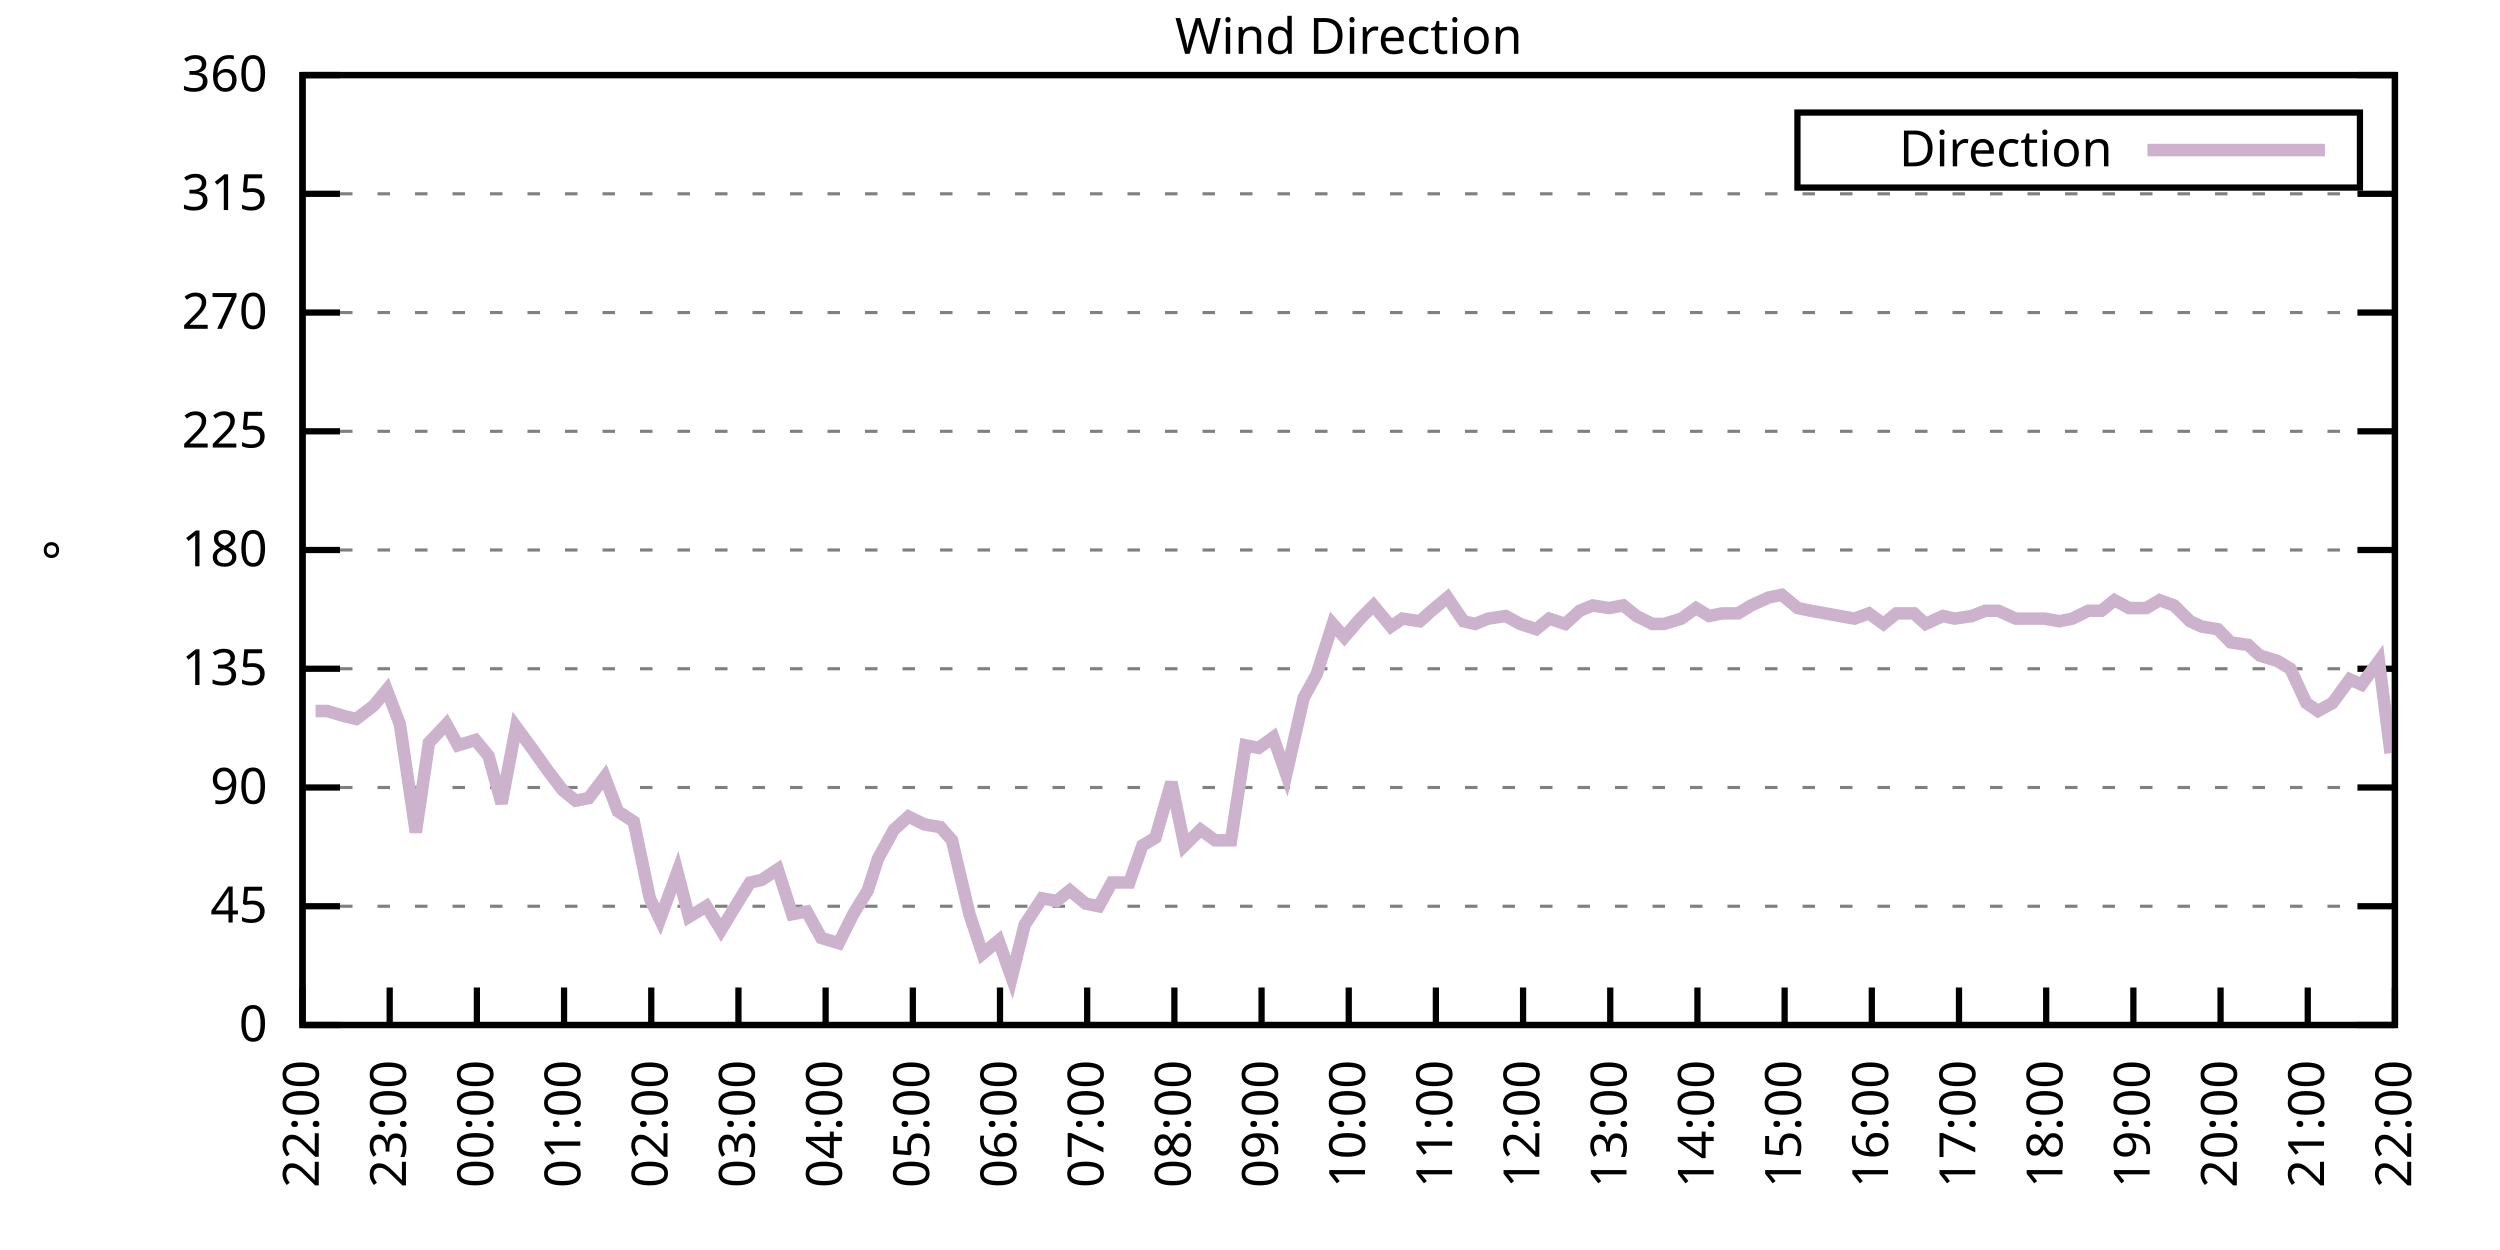
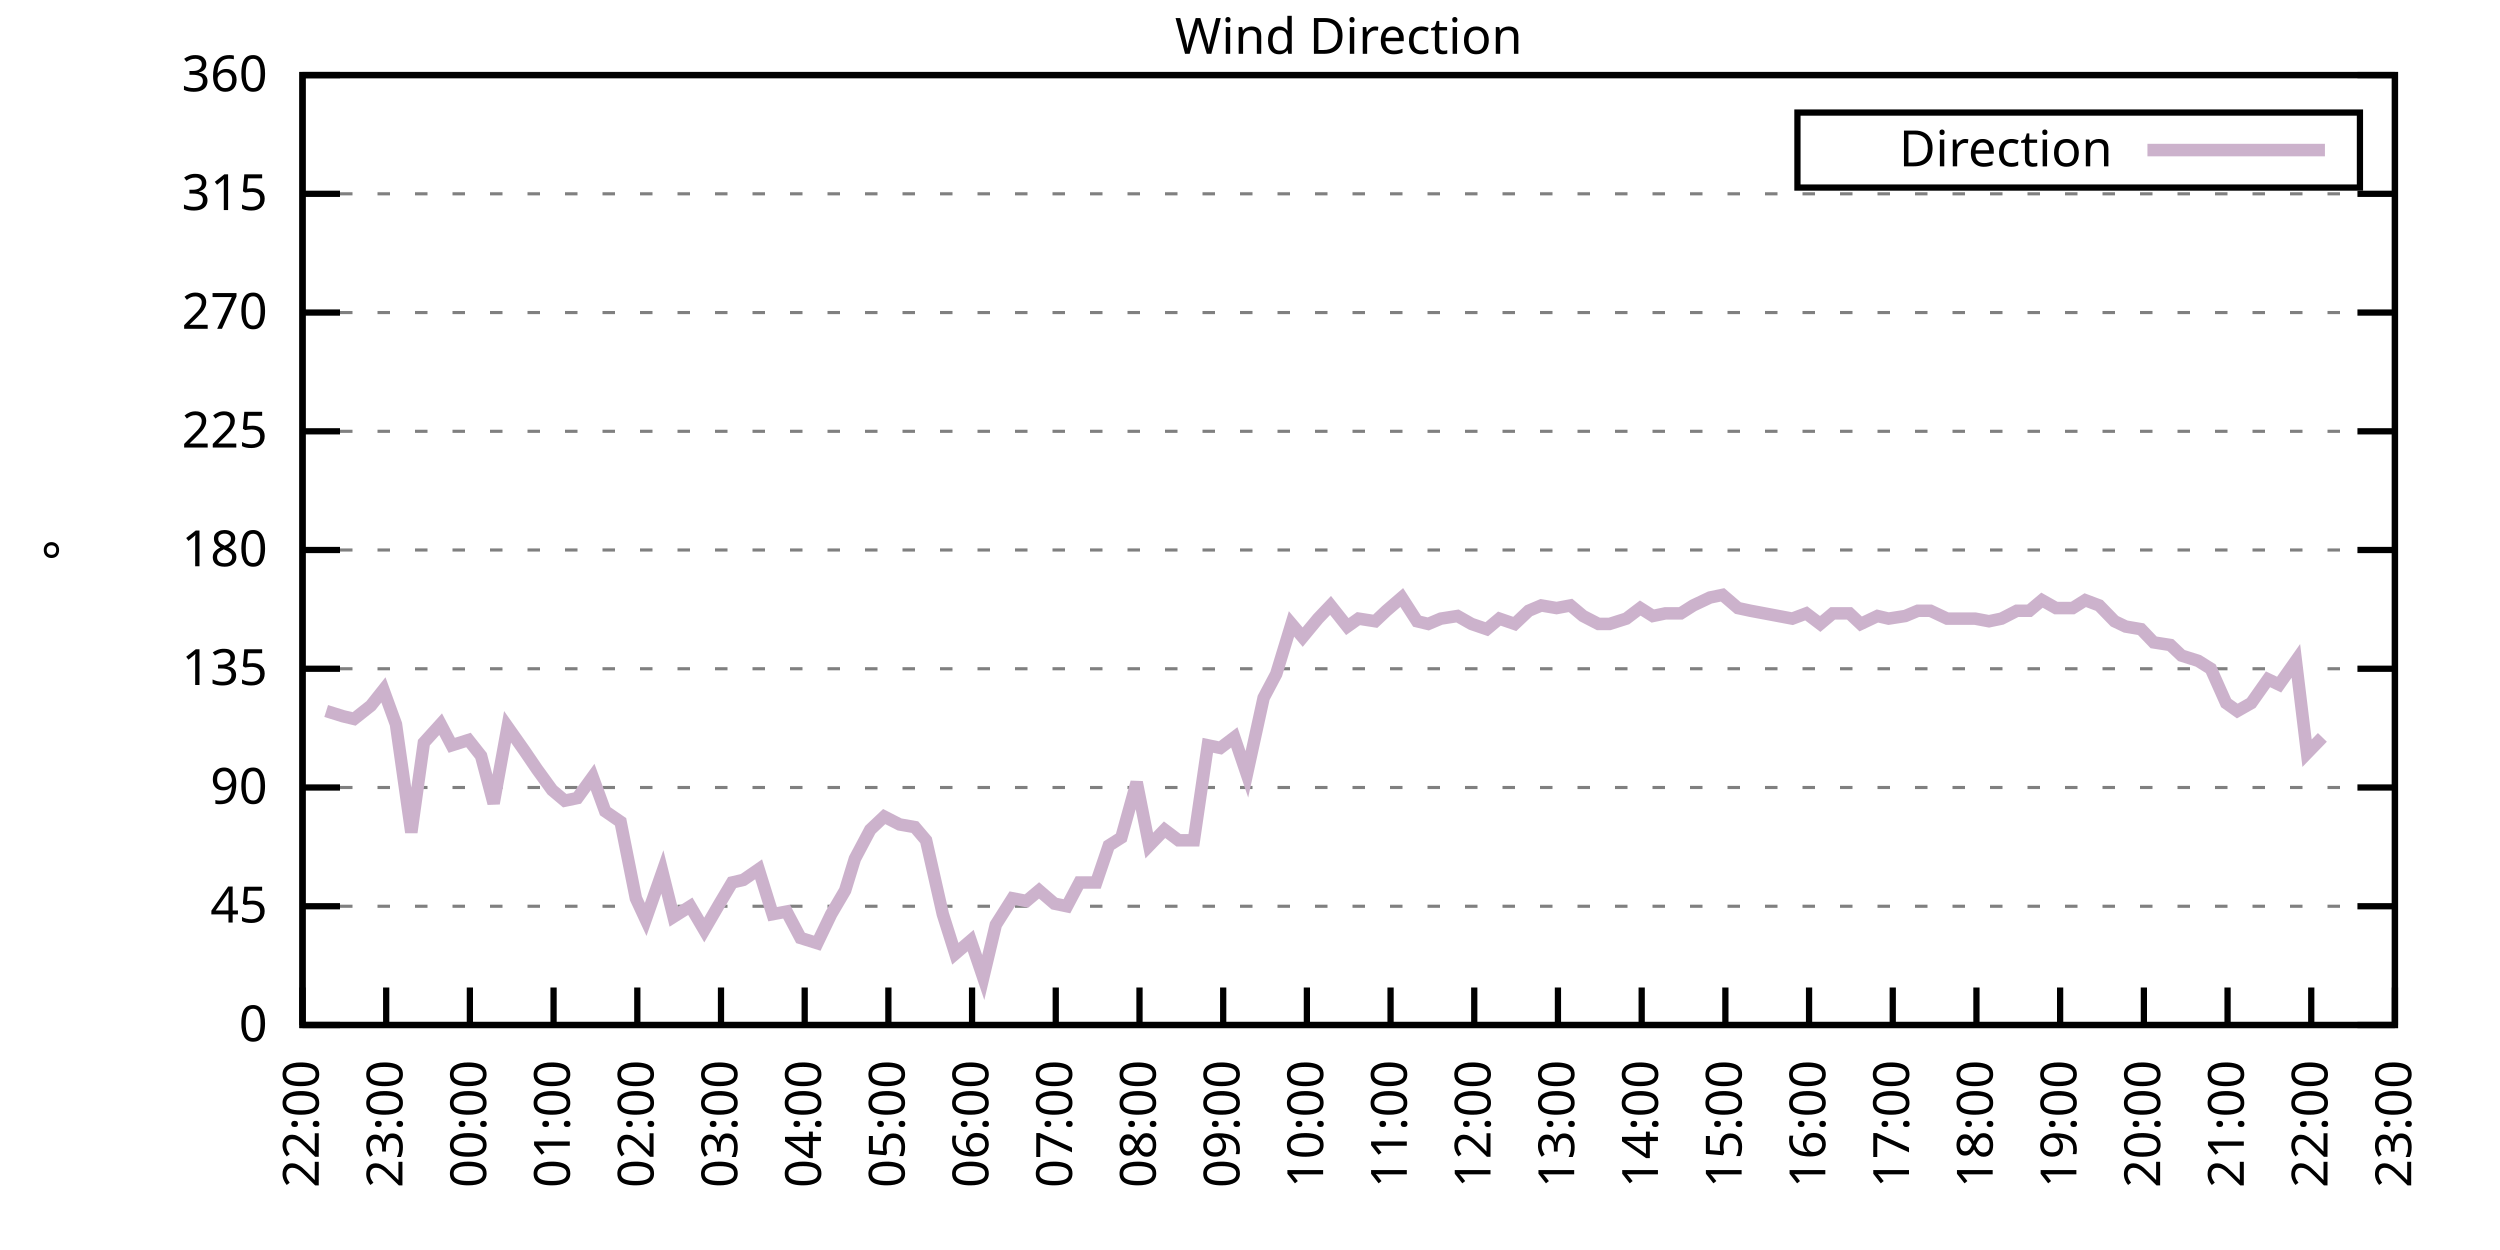
<svg xmlns="http://www.w3.org/2000/svg" xmlns:xlink="http://www.w3.org/1999/xlink" width="400" height="200" viewBox="0 0 400 200">
  <g id="gnuplot_canvas">
    <rect x="0" y="0" width="400" height="200" fill="none" />
    <defs>
      <circle id="gpDot" r="0.5" stroke-width="0.5" stroke="currentColor" />
      <path id="gpPt0" stroke-width="0.333" stroke="currentColor" d="M-1,0 h2 M0,-1 v2" />
      <path id="gpPt1" stroke-width="0.333" stroke="currentColor" d="M-1,-1 L1,1 M1,-1 L-1,1" />
      <path id="gpPt2" stroke-width="0.333" stroke="currentColor" d="M-1,0 L1,0 M0,-1 L0,1 M-1,-1 L1,1 M-1,1 L1,-1" />
      <rect id="gpPt3" stroke-width="0.333" stroke="currentColor" x="-1" y="-1" width="2" height="2" />
      <rect id="gpPt4" stroke-width="0.333" stroke="currentColor" fill="currentColor" x="-1" y="-1" width="2" height="2" />
      <circle id="gpPt5" stroke-width="0.333" stroke="currentColor" cx="0" cy="0" r="1" />
      <use xlink:href="#gpPt5" id="gpPt6" fill="currentColor" stroke="none" />
      <path id="gpPt7" stroke-width="0.333" stroke="currentColor" d="M0,-1.33 L-1.33,0.67 L1.33,0.67 z" />
      <use xlink:href="#gpPt7" id="gpPt8" fill="currentColor" stroke="none" />
      <use xlink:href="#gpPt7" id="gpPt9" stroke="currentColor" transform="rotate(180)" />
      <use xlink:href="#gpPt9" id="gpPt10" fill="currentColor" stroke="none" />
      <use xlink:href="#gpPt3" id="gpPt11" stroke="currentColor" transform="rotate(45)" />
      <use xlink:href="#gpPt11" id="gpPt12" fill="currentColor" stroke="none" />
      <path id="gpPt13" stroke-width="0.333" stroke="currentColor" d="M0,1.330 L1.265,0.411 L0.782,-1.067 L-0.782,-1.076 L-1.265,0.411 z" />
      <use xlink:href="#gpPt13" id="gpPt14" fill="currentColor" stroke="none" />
      <filter id="textbox" filterUnits="objectBoundingBox" x="0" y="0" height="1" width="1">
        <feFlood flood-color="white" flood-opacity="1" result="bgnd" />
        <feComposite in="SourceGraphic" in2="bgnd" operator="atop" />
      </filter>
      <filter id="greybox" filterUnits="objectBoundingBox" x="0" y="0" height="1" width="1">
        <feFlood flood-color="lightgrey" flood-opacity="1" result="grey" />
        <feComposite in="SourceGraphic" in2="grey" operator="atop" />
      </filter>
    </defs>
    <g fill="none" color="white" stroke="currentColor" stroke-width="1.00" stroke-linecap="butt" stroke-linejoin="miter">
</g>
    <g fill="none" color="black" stroke="currentColor" stroke-width="1.00" stroke-linecap="butt" stroke-linejoin="miter">
      <g stroke="none" shape-rendering="crispEdges">
        <polygon fill="rgb(255, 255, 255)" points="48.40,164.00 383.18,164.00 383.18,12.02 48.40,12.02 " />
      </g>
    </g>
    <g fill="none" color="black" stroke="currentColor" stroke-width="1.00" stroke-linecap="butt" stroke-linejoin="miter">
</g>
    <g fill="none" color="black" stroke="black" stroke-width="0.50" stroke-linecap="butt" stroke-linejoin="miter">
</g>
    <g fill="none" color="gray" stroke="currentColor" stroke-width="0.50" stroke-linecap="butt" stroke-linejoin="miter">
      <path stroke="gray" stroke-dasharray="2,4" class="gridline" d="M48.40,164.00 L383.19,164.00  " />
    </g>
    <g fill="none" color="gray" stroke="gray" stroke-width="1.00" stroke-linecap="butt" stroke-linejoin="miter">
</g>
    <g fill="none" color="black" stroke="currentColor" stroke-width="1.00" stroke-linecap="butt" stroke-linejoin="miter">
      <path stroke="black" d="M48.40,164.00 L54.40,164.00 M383.19,164.00 L377.19,164.00  " />
      <g transform="translate(42.80,166.60)" stroke="none" fill="black" font-family="Sans" font-size="8.00" text-anchor="end">
        <text>
          <tspan font-family="Sans"> 0</tspan>
        </text>
      </g>
    </g>
    <g fill="none" color="black" stroke="currentColor" stroke-width="1.00" stroke-linecap="butt" stroke-linejoin="miter">
</g>
    <g fill="none" color="black" stroke="black" stroke-width="0.50" stroke-linecap="butt" stroke-linejoin="miter">
</g>
    <g fill="none" color="gray" stroke="currentColor" stroke-width="0.50" stroke-linecap="butt" stroke-linejoin="miter">
      <path stroke="gray" stroke-dasharray="2,4" class="gridline" d="M48.40,145.00 L383.19,145.00  " />
    </g>
    <g fill="none" color="gray" stroke="gray" stroke-width="1.00" stroke-linecap="butt" stroke-linejoin="miter">
</g>
    <g fill="none" color="black" stroke="currentColor" stroke-width="1.00" stroke-linecap="butt" stroke-linejoin="miter">
      <path stroke="black" d="M48.40,145.00 L54.40,145.00 M383.19,145.00 L377.19,145.00  " />
      <g transform="translate(42.80,147.60)" stroke="none" fill="black" font-family="Sans" font-size="8.00" text-anchor="end">
        <text>
          <tspan font-family="Sans"> 45</tspan>
        </text>
      </g>
    </g>
    <g fill="none" color="black" stroke="currentColor" stroke-width="1.00" stroke-linecap="butt" stroke-linejoin="miter">
</g>
    <g fill="none" color="black" stroke="black" stroke-width="0.50" stroke-linecap="butt" stroke-linejoin="miter">
</g>
    <g fill="none" color="gray" stroke="currentColor" stroke-width="0.50" stroke-linecap="butt" stroke-linejoin="miter">
      <path stroke="gray" stroke-dasharray="2,4" class="gridline" d="M48.40,126.00 L383.19,126.00  " />
    </g>
    <g fill="none" color="gray" stroke="gray" stroke-width="1.00" stroke-linecap="butt" stroke-linejoin="miter">
</g>
    <g fill="none" color="black" stroke="currentColor" stroke-width="1.00" stroke-linecap="butt" stroke-linejoin="miter">
      <path stroke="black" d="M48.40,126.00 L54.40,126.00 M383.19,126.00 L377.19,126.00  " />
      <g transform="translate(42.80,128.60)" stroke="none" fill="black" font-family="Sans" font-size="8.00" text-anchor="end">
        <text>
          <tspan font-family="Sans"> 90</tspan>
        </text>
      </g>
    </g>
    <g fill="none" color="black" stroke="currentColor" stroke-width="1.00" stroke-linecap="butt" stroke-linejoin="miter">
</g>
    <g fill="none" color="black" stroke="black" stroke-width="0.50" stroke-linecap="butt" stroke-linejoin="miter">
</g>
    <g fill="none" color="gray" stroke="currentColor" stroke-width="0.50" stroke-linecap="butt" stroke-linejoin="miter">
      <path stroke="gray" stroke-dasharray="2,4" class="gridline" d="M48.40,107.00 L383.19,107.00  " />
    </g>
    <g fill="none" color="gray" stroke="gray" stroke-width="1.00" stroke-linecap="butt" stroke-linejoin="miter">
</g>
    <g fill="none" color="black" stroke="currentColor" stroke-width="1.00" stroke-linecap="butt" stroke-linejoin="miter">
      <path stroke="black" d="M48.40,107.00 L54.40,107.00 M383.19,107.00 L377.19,107.00  " />
      <g transform="translate(42.80,109.60)" stroke="none" fill="black" font-family="Sans" font-size="8.00" text-anchor="end">
        <text>
          <tspan font-family="Sans"> 135</tspan>
        </text>
      </g>
    </g>
    <g fill="none" color="black" stroke="currentColor" stroke-width="1.00" stroke-linecap="butt" stroke-linejoin="miter">
</g>
    <g fill="none" color="black" stroke="black" stroke-width="0.50" stroke-linecap="butt" stroke-linejoin="miter">
</g>
    <g fill="none" color="gray" stroke="currentColor" stroke-width="0.50" stroke-linecap="butt" stroke-linejoin="miter">
      <path stroke="gray" stroke-dasharray="2,4" class="gridline" d="M48.40,88.00 L383.19,88.00  " />
    </g>
    <g fill="none" color="gray" stroke="gray" stroke-width="1.00" stroke-linecap="butt" stroke-linejoin="miter">
</g>
    <g fill="none" color="black" stroke="currentColor" stroke-width="1.00" stroke-linecap="butt" stroke-linejoin="miter">
      <path stroke="black" d="M48.40,88.00 L54.40,88.00 M383.19,88.00 L377.19,88.00  " />
      <g transform="translate(42.80,90.60)" stroke="none" fill="black" font-family="Sans" font-size="8.00" text-anchor="end">
        <text>
          <tspan font-family="Sans"> 180</tspan>
        </text>
      </g>
    </g>
    <g fill="none" color="black" stroke="currentColor" stroke-width="1.00" stroke-linecap="butt" stroke-linejoin="miter">
</g>
    <g fill="none" color="black" stroke="black" stroke-width="0.50" stroke-linecap="butt" stroke-linejoin="miter">
</g>
    <g fill="none" color="gray" stroke="currentColor" stroke-width="0.50" stroke-linecap="butt" stroke-linejoin="miter">
      <path stroke="gray" stroke-dasharray="2,4" class="gridline" d="M48.40,69.01 L383.19,69.01  " />
    </g>
    <g fill="none" color="gray" stroke="gray" stroke-width="1.00" stroke-linecap="butt" stroke-linejoin="miter">
</g>
    <g fill="none" color="black" stroke="currentColor" stroke-width="1.00" stroke-linecap="butt" stroke-linejoin="miter">
      <path stroke="black" d="M48.40,69.01 L54.40,69.01 M383.19,69.01 L377.19,69.01  " />
      <g transform="translate(42.80,71.61)" stroke="none" fill="black" font-family="Sans" font-size="8.00" text-anchor="end">
        <text>
          <tspan font-family="Sans"> 225</tspan>
        </text>
      </g>
    </g>
    <g fill="none" color="black" stroke="currentColor" stroke-width="1.00" stroke-linecap="butt" stroke-linejoin="miter">
</g>
    <g fill="none" color="black" stroke="black" stroke-width="0.50" stroke-linecap="butt" stroke-linejoin="miter">
</g>
    <g fill="none" color="gray" stroke="currentColor" stroke-width="0.50" stroke-linecap="butt" stroke-linejoin="miter">
      <path stroke="gray" stroke-dasharray="2,4" class="gridline" d="M48.40,50.01 L383.19,50.01  " />
    </g>
    <g fill="none" color="gray" stroke="gray" stroke-width="1.00" stroke-linecap="butt" stroke-linejoin="miter">
</g>
    <g fill="none" color="black" stroke="currentColor" stroke-width="1.00" stroke-linecap="butt" stroke-linejoin="miter">
      <path stroke="black" d="M48.40,50.01 L54.40,50.01 M383.19,50.01 L377.19,50.01  " />
      <g transform="translate(42.80,52.61)" stroke="none" fill="black" font-family="Sans" font-size="8.00" text-anchor="end">
        <text>
          <tspan font-family="Sans"> 270</tspan>
        </text>
      </g>
    </g>
    <g fill="none" color="black" stroke="currentColor" stroke-width="1.00" stroke-linecap="butt" stroke-linejoin="miter">
</g>
    <g fill="none" color="black" stroke="black" stroke-width="0.50" stroke-linecap="butt" stroke-linejoin="miter">
</g>
    <g fill="none" color="gray" stroke="currentColor" stroke-width="0.50" stroke-linecap="butt" stroke-linejoin="miter">
      <path stroke="gray" stroke-dasharray="2,4" class="gridline" d="M48.40,31.01 L383.19,31.01  " />
    </g>
    <g fill="none" color="gray" stroke="gray" stroke-width="1.00" stroke-linecap="butt" stroke-linejoin="miter">
</g>
    <g fill="none" color="black" stroke="currentColor" stroke-width="1.00" stroke-linecap="butt" stroke-linejoin="miter">
      <path stroke="black" d="M48.40,31.01 L54.40,31.01 M383.19,31.01 L377.19,31.01  " />
      <g transform="translate(42.80,33.61)" stroke="none" fill="black" font-family="Sans" font-size="8.00" text-anchor="end">
        <text>
          <tspan font-family="Sans"> 315</tspan>
        </text>
      </g>
    </g>
    <g fill="none" color="black" stroke="currentColor" stroke-width="1.00" stroke-linecap="butt" stroke-linejoin="miter">
</g>
    <g fill="none" color="black" stroke="black" stroke-width="0.50" stroke-linecap="butt" stroke-linejoin="miter">
</g>
    <g fill="none" color="gray" stroke="currentColor" stroke-width="0.50" stroke-linecap="butt" stroke-linejoin="miter">
      <path stroke="gray" stroke-dasharray="2,4" class="gridline" d="M48.40,12.01 L383.19,12.01  " />
    </g>
    <g fill="none" color="gray" stroke="gray" stroke-width="1.00" stroke-linecap="butt" stroke-linejoin="miter">
</g>
    <g fill="none" color="black" stroke="currentColor" stroke-width="1.00" stroke-linecap="butt" stroke-linejoin="miter">
      <path stroke="black" d="M48.40,12.01 L54.40,12.01 M383.19,12.01 L377.19,12.01  " />
      <g transform="translate(42.80,14.61)" stroke="none" fill="black" font-family="Sans" font-size="8.00" text-anchor="end">
        <text>
          <tspan font-family="Sans"> 360</tspan>
        </text>
      </g>
    </g>
    <g fill="none" color="black" stroke="currentColor" stroke-width="1.00" stroke-linecap="butt" stroke-linejoin="miter">
      <path stroke="black" d="M48.40,164.00 L48.40,158.00  " />
      <g transform="translate(51.00,169.60) rotate(270.00)" stroke="none" fill="black" font-family="Sans" font-size="8.00" text-anchor="end">
        <text>
          <tspan font-family="Sans">22:00</tspan>
        </text>
      </g>
    </g>
    <g fill="none" color="black" stroke="currentColor" stroke-width="1.00" stroke-linecap="butt" stroke-linejoin="miter">
-       <path stroke="black" d="M62.35,164.00 L62.35,158.00  " />
-       <g transform="translate(64.95,169.60) rotate(270.00)" stroke="none" fill="black" font-family="Sans" font-size="8.00" text-anchor="end">
+       <path stroke="black" d="M61.79,164.00 L61.79,158.00  " />
+       <g transform="translate(64.39,169.60) rotate(270.00)" stroke="none" fill="black" font-family="Sans" font-size="8.00" text-anchor="end">
        <text>
          <tspan font-family="Sans">23:00</tspan>
        </text>
      </g>
    </g>
    <g fill="none" color="black" stroke="currentColor" stroke-width="1.00" stroke-linecap="butt" stroke-linejoin="miter">
-       <path stroke="black" d="M76.30,164.00 L76.30,158.00  " />
-       <g transform="translate(78.90,169.60) rotate(270.00)" stroke="none" fill="black" font-family="Sans" font-size="8.00" text-anchor="end">
+       <path stroke="black" d="M75.18,164.00 L75.18,158.00  " />
+       <g transform="translate(77.78,169.60) rotate(270.00)" stroke="none" fill="black" font-family="Sans" font-size="8.00" text-anchor="end">
        <text>
          <tspan font-family="Sans">00:00</tspan>
        </text>
      </g>
    </g>
    <g fill="none" color="black" stroke="currentColor" stroke-width="1.00" stroke-linecap="butt" stroke-linejoin="miter">
-       <path stroke="black" d="M90.25,164.00 L90.25,158.00  " />
-       <g transform="translate(92.85,169.60) rotate(270.00)" stroke="none" fill="black" font-family="Sans" font-size="8.00" text-anchor="end">
+       <path stroke="black" d="M88.57,164.00 L88.57,158.00  " />
+       <g transform="translate(91.17,169.60) rotate(270.00)" stroke="none" fill="black" font-family="Sans" font-size="8.00" text-anchor="end">
        <text>
          <tspan font-family="Sans">01:00</tspan>
        </text>
      </g>
    </g>
    <g fill="none" color="black" stroke="currentColor" stroke-width="1.00" stroke-linecap="butt" stroke-linejoin="miter">
-       <path stroke="black" d="M104.20,164.00 L104.20,158.00  " />
-       <g transform="translate(106.80,169.60) rotate(270.00)" stroke="none" fill="black" font-family="Sans" font-size="8.00" text-anchor="end">
+       <path stroke="black" d="M101.97,164.00 L101.97,158.00  " />
+       <g transform="translate(104.57,169.60) rotate(270.00)" stroke="none" fill="black" font-family="Sans" font-size="8.00" text-anchor="end">
        <text>
          <tspan font-family="Sans">02:00</tspan>
        </text>
      </g>
    </g>
    <g fill="none" color="black" stroke="currentColor" stroke-width="1.00" stroke-linecap="butt" stroke-linejoin="miter">
-       <path stroke="black" d="M118.15,164.00 L118.15,158.00  " />
-       <g transform="translate(120.75,169.60) rotate(270.00)" stroke="none" fill="black" font-family="Sans" font-size="8.00" text-anchor="end">
+       <path stroke="black" d="M115.36,164.00 L115.36,158.00  " />
+       <g transform="translate(117.96,169.60) rotate(270.00)" stroke="none" fill="black" font-family="Sans" font-size="8.00" text-anchor="end">
        <text>
          <tspan font-family="Sans">03:00</tspan>
        </text>
      </g>
    </g>
    <g fill="none" color="black" stroke="currentColor" stroke-width="1.00" stroke-linecap="butt" stroke-linejoin="miter">
-       <path stroke="black" d="M132.10,164.00 L132.10,158.00  " />
-       <g transform="translate(134.70,169.60) rotate(270.00)" stroke="none" fill="black" font-family="Sans" font-size="8.00" text-anchor="end">
+       <path stroke="black" d="M128.75,164.00 L128.75,158.00  " />
+       <g transform="translate(131.35,169.60) rotate(270.00)" stroke="none" fill="black" font-family="Sans" font-size="8.00" text-anchor="end">
        <text>
          <tspan font-family="Sans">04:00</tspan>
        </text>
      </g>
    </g>
    <g fill="none" color="black" stroke="currentColor" stroke-width="1.00" stroke-linecap="butt" stroke-linejoin="miter">
-       <path stroke="black" d="M146.05,164.00 L146.05,158.00  " />
-       <g transform="translate(148.65,169.60) rotate(270.00)" stroke="none" fill="black" font-family="Sans" font-size="8.00" text-anchor="end">
+       <path stroke="black" d="M142.14,164.00 L142.14,158.00  " />
+       <g transform="translate(144.74,169.60) rotate(270.00)" stroke="none" fill="black" font-family="Sans" font-size="8.00" text-anchor="end">
        <text>
          <tspan font-family="Sans">05:00</tspan>
        </text>
      </g>
    </g>
    <g fill="none" color="black" stroke="currentColor" stroke-width="1.00" stroke-linecap="butt" stroke-linejoin="miter">
-       <path stroke="black" d="M160.00,164.00 L160.00,158.00  " />
-       <g transform="translate(162.60,169.60) rotate(270.00)" stroke="none" fill="black" font-family="Sans" font-size="8.00" text-anchor="end">
+       <path stroke="black" d="M155.53,164.00 L155.53,158.00  " />
+       <g transform="translate(158.13,169.60) rotate(270.00)" stroke="none" fill="black" font-family="Sans" font-size="8.00" text-anchor="end">
        <text>
          <tspan font-family="Sans">06:00</tspan>
        </text>
      </g>
    </g>
    <g fill="none" color="black" stroke="currentColor" stroke-width="1.00" stroke-linecap="butt" stroke-linejoin="miter">
-       <path stroke="black" d="M173.95,164.00 L173.95,158.00  " />
-       <g transform="translate(176.55,169.60) rotate(270.00)" stroke="none" fill="black" font-family="Sans" font-size="8.00" text-anchor="end">
+       <path stroke="black" d="M168.92,164.00 L168.92,158.00  " />
+       <g transform="translate(171.52,169.60) rotate(270.00)" stroke="none" fill="black" font-family="Sans" font-size="8.00" text-anchor="end">
        <text>
          <tspan font-family="Sans">07:00</tspan>
        </text>
      </g>
    </g>
    <g fill="none" color="black" stroke="currentColor" stroke-width="1.00" stroke-linecap="butt" stroke-linejoin="miter">
-       <path stroke="black" d="M187.90,164.00 L187.90,158.00  " />
-       <g transform="translate(190.50,169.60) rotate(270.00)" stroke="none" fill="black" font-family="Sans" font-size="8.00" text-anchor="end">
+       <path stroke="black" d="M182.32,164.00 L182.32,158.00  " />
+       <g transform="translate(184.92,169.60) rotate(270.00)" stroke="none" fill="black" font-family="Sans" font-size="8.00" text-anchor="end">
        <text>
          <tspan font-family="Sans">08:00</tspan>
        </text>
      </g>
    </g>
    <g fill="none" color="black" stroke="currentColor" stroke-width="1.00" stroke-linecap="butt" stroke-linejoin="miter">
-       <path stroke="black" d="M201.85,164.00 L201.85,158.00  " />
-       <g transform="translate(204.45,169.60) rotate(270.00)" stroke="none" fill="black" font-family="Sans" font-size="8.00" text-anchor="end">
+       <path stroke="black" d="M195.71,164.00 L195.71,158.00  " />
+       <g transform="translate(198.31,169.60) rotate(270.00)" stroke="none" fill="black" font-family="Sans" font-size="8.00" text-anchor="end">
        <text>
          <tspan font-family="Sans">09:00</tspan>
        </text>
      </g>
    </g>
    <g fill="none" color="black" stroke="currentColor" stroke-width="1.00" stroke-linecap="butt" stroke-linejoin="miter">
-       <path stroke="black" d="M215.80,164.00 L215.80,158.00  " />
-       <g transform="translate(218.40,169.60) rotate(270.00)" stroke="none" fill="black" font-family="Sans" font-size="8.00" text-anchor="end">
+       <path stroke="black" d="M209.10,164.00 L209.10,158.00  " />
+       <g transform="translate(211.70,169.60) rotate(270.00)" stroke="none" fill="black" font-family="Sans" font-size="8.00" text-anchor="end">
        <text>
          <tspan font-family="Sans">10:00</tspan>
        </text>
      </g>
    </g>
    <g fill="none" color="black" stroke="currentColor" stroke-width="1.00" stroke-linecap="butt" stroke-linejoin="miter">
-       <path stroke="black" d="M229.74,164.00 L229.74,158.00  " />
-       <g transform="translate(232.34,169.60) rotate(270.00)" stroke="none" fill="black" font-family="Sans" font-size="8.00" text-anchor="end">
+       <path stroke="black" d="M222.49,164.00 L222.49,158.00  " />
+       <g transform="translate(225.09,169.60) rotate(270.00)" stroke="none" fill="black" font-family="Sans" font-size="8.00" text-anchor="end">
        <text>
          <tspan font-family="Sans">11:00</tspan>
        </text>
      </g>
    </g>
    <g fill="none" color="black" stroke="currentColor" stroke-width="1.00" stroke-linecap="butt" stroke-linejoin="miter">
-       <path stroke="black" d="M243.69,164.00 L243.69,158.00  " />
-       <g transform="translate(246.29,169.60) rotate(270.00)" stroke="none" fill="black" font-family="Sans" font-size="8.00" text-anchor="end">
+       <path stroke="black" d="M235.88,164.00 L235.88,158.00  " />
+       <g transform="translate(238.48,169.60) rotate(270.00)" stroke="none" fill="black" font-family="Sans" font-size="8.00" text-anchor="end">
        <text>
          <tspan font-family="Sans">12:00</tspan>
        </text>
      </g>
    </g>
    <g fill="none" color="black" stroke="currentColor" stroke-width="1.00" stroke-linecap="butt" stroke-linejoin="miter">
-       <path stroke="black" d="M257.64,164.00 L257.64,158.00  " />
-       <g transform="translate(260.24,169.60) rotate(270.00)" stroke="none" fill="black" font-family="Sans" font-size="8.00" text-anchor="end">
+       <path stroke="black" d="M249.27,164.00 L249.27,158.00  " />
+       <g transform="translate(251.87,169.60) rotate(270.00)" stroke="none" fill="black" font-family="Sans" font-size="8.00" text-anchor="end">
        <text>
          <tspan font-family="Sans">13:00</tspan>
        </text>
      </g>
    </g>
    <g fill="none" color="black" stroke="currentColor" stroke-width="1.00" stroke-linecap="butt" stroke-linejoin="miter">
-       <path stroke="black" d="M271.59,164.00 L271.59,158.00  " />
-       <g transform="translate(274.19,169.60) rotate(270.00)" stroke="none" fill="black" font-family="Sans" font-size="8.00" text-anchor="end">
+       <path stroke="black" d="M262.67,164.00 L262.67,158.00  " />
+       <g transform="translate(265.27,169.60) rotate(270.00)" stroke="none" fill="black" font-family="Sans" font-size="8.00" text-anchor="end">
        <text>
          <tspan font-family="Sans">14:00</tspan>
        </text>
      </g>
    </g>
    <g fill="none" color="black" stroke="currentColor" stroke-width="1.00" stroke-linecap="butt" stroke-linejoin="miter">
-       <path stroke="black" d="M285.54,164.00 L285.54,158.00  " />
-       <g transform="translate(288.14,169.60) rotate(270.00)" stroke="none" fill="black" font-family="Sans" font-size="8.00" text-anchor="end">
+       <path stroke="black" d="M276.06,164.00 L276.06,158.00  " />
+       <g transform="translate(278.66,169.60) rotate(270.00)" stroke="none" fill="black" font-family="Sans" font-size="8.00" text-anchor="end">
        <text>
          <tspan font-family="Sans">15:00</tspan>
        </text>
      </g>
    </g>
    <g fill="none" color="black" stroke="currentColor" stroke-width="1.00" stroke-linecap="butt" stroke-linejoin="miter">
-       <path stroke="black" d="M299.49,164.00 L299.49,158.00  " />
-       <g transform="translate(302.09,169.60) rotate(270.00)" stroke="none" fill="black" font-family="Sans" font-size="8.00" text-anchor="end">
+       <path stroke="black" d="M289.45,164.00 L289.45,158.00  " />
+       <g transform="translate(292.05,169.60) rotate(270.00)" stroke="none" fill="black" font-family="Sans" font-size="8.00" text-anchor="end">
        <text>
          <tspan font-family="Sans">16:00</tspan>
        </text>
      </g>
    </g>
    <g fill="none" color="black" stroke="currentColor" stroke-width="1.00" stroke-linecap="butt" stroke-linejoin="miter">
-       <path stroke="black" d="M313.44,164.00 L313.44,158.00  " />
-       <g transform="translate(316.04,169.60) rotate(270.00)" stroke="none" fill="black" font-family="Sans" font-size="8.00" text-anchor="end">
+       <path stroke="black" d="M302.84,164.00 L302.84,158.00  " />
+       <g transform="translate(305.44,169.60) rotate(270.00)" stroke="none" fill="black" font-family="Sans" font-size="8.00" text-anchor="end">
        <text>
          <tspan font-family="Sans">17:00</tspan>
        </text>
      </g>
    </g>
    <g fill="none" color="black" stroke="currentColor" stroke-width="1.00" stroke-linecap="butt" stroke-linejoin="miter">
-       <path stroke="black" d="M327.39,164.00 L327.39,158.00  " />
-       <g transform="translate(329.99,169.60) rotate(270.00)" stroke="none" fill="black" font-family="Sans" font-size="8.00" text-anchor="end">
+       <path stroke="black" d="M316.23,164.00 L316.23,158.00  " />
+       <g transform="translate(318.83,169.60) rotate(270.00)" stroke="none" fill="black" font-family="Sans" font-size="8.00" text-anchor="end">
        <text>
          <tspan font-family="Sans">18:00</tspan>
        </text>
      </g>
    </g>
    <g fill="none" color="black" stroke="currentColor" stroke-width="1.00" stroke-linecap="butt" stroke-linejoin="miter">
-       <path stroke="black" d="M341.34,164.00 L341.34,158.00  " />
-       <g transform="translate(343.94,169.60) rotate(270.00)" stroke="none" fill="black" font-family="Sans" font-size="8.00" text-anchor="end">
+       <path stroke="black" d="M329.62,164.00 L329.62,158.00  " />
+       <g transform="translate(332.22,169.60) rotate(270.00)" stroke="none" fill="black" font-family="Sans" font-size="8.00" text-anchor="end">
        <text>
          <tspan font-family="Sans">19:00</tspan>
        </text>
      </g>
    </g>
    <g fill="none" color="black" stroke="currentColor" stroke-width="1.00" stroke-linecap="butt" stroke-linejoin="miter">
-       <path stroke="black" d="M355.29,164.00 L355.29,158.00  " />
-       <g transform="translate(357.89,169.60) rotate(270.00)" stroke="none" fill="black" font-family="Sans" font-size="8.00" text-anchor="end">
+       <path stroke="black" d="M343.02,164.00 L343.02,158.00  " />
+       <g transform="translate(345.62,169.60) rotate(270.00)" stroke="none" fill="black" font-family="Sans" font-size="8.00" text-anchor="end">
        <text>
          <tspan font-family="Sans">20:00</tspan>
        </text>
      </g>
    </g>
    <g fill="none" color="black" stroke="currentColor" stroke-width="1.00" stroke-linecap="butt" stroke-linejoin="miter">
-       <path stroke="black" d="M369.24,164.00 L369.24,158.00  " />
-       <g transform="translate(371.84,169.60) rotate(270.00)" stroke="none" fill="black" font-family="Sans" font-size="8.00" text-anchor="end">
+       <path stroke="black" d="M356.41,164.00 L356.41,158.00  " />
+       <g transform="translate(359.01,169.60) rotate(270.00)" stroke="none" fill="black" font-family="Sans" font-size="8.00" text-anchor="end">
        <text>
          <tspan font-family="Sans">21:00</tspan>
+         </text>
+       </g>
+     </g>
+     <g fill="none" color="black" stroke="currentColor" stroke-width="1.00" stroke-linecap="butt" stroke-linejoin="miter">
+       <path stroke="black" d="M369.80,164.00 L369.80,158.00  " />
+       <g transform="translate(372.40,169.60) rotate(270.00)" stroke="none" fill="black" font-family="Sans" font-size="8.00" text-anchor="end">
+         <text>
+           <tspan font-family="Sans">22:00</tspan>
        </text>
      </g>
    </g>
    <g fill="none" color="black" stroke="currentColor" stroke-width="1.00" stroke-linecap="butt" stroke-linejoin="miter">
      <path stroke="black" d="M383.19,164.00 L383.19,158.00  " />
      <g transform="translate(385.79,169.60) rotate(270.00)" stroke="none" fill="black" font-family="Sans" font-size="8.00" text-anchor="end">
        <text>
-           <tspan font-family="Sans">22:00</tspan>
+           <tspan font-family="Sans">23:00</tspan>
        </text>
      </g>
    </g>
    <g fill="none" color="black" stroke="currentColor" stroke-width="1.00" stroke-linecap="butt" stroke-linejoin="miter">
</g>
    <g fill="none" color="black" stroke="currentColor" stroke-width="1.00" stroke-linecap="butt" stroke-linejoin="miter">
      <path stroke="black" d="M48.40,12.01 L48.40,164.00 L383.19,164.00 L383.19,12.01 L48.40,12.01 Z  " />
    </g>
    <g fill="none" color="black" stroke="currentColor" stroke-width="1.00" stroke-linecap="butt" stroke-linejoin="miter">
</g>
    <g fill="none" color="black" stroke="currentColor" stroke-width="1.00" stroke-linecap="butt" stroke-linejoin="miter">
      <path stroke="black" d="M287.59,30.01 L287.59,18.01 L377.59,18.01 L377.59,30.01 L287.59,30.01 Z  " />
    </g>
    <g id="Wind_direction_plot_1">
      <g fill="none" color="white" stroke="black" stroke-width="2.00" stroke-linecap="butt" stroke-linejoin="miter">
</g>
      <g fill="none" color="black" stroke="currentColor" stroke-width="2.00" stroke-linecap="butt" stroke-linejoin="miter">
        <g transform="translate(337.99,26.61)" stroke="none" fill="black" font-family="Sans" font-size="8.00" text-anchor="end">
          <text>
            <tspan font-family="Sans">Direction</tspan>
          </text>
        </g>
      </g>
      <g fill="none" color="black" stroke="currentColor" stroke-width="2.00" stroke-linecap="butt" stroke-linejoin="miter">
-         <path stroke="rgb(204, 178, 204)" d="M343.59,24.01 L371.99,24.01 M50.49,113.76 L52.35,113.76 L55.14,114.60 L57.00,115.03 L59.79,112.91 L61.88,110.38   L63.98,115.87 L66.53,133.18 L68.63,118.83 L71.42,115.87 L73.28,119.25 L76.07,118.40 L78.16,120.94 L80.25,128.54   L82.58,116.29 L85.37,120.09 L87.46,123.05 L90.02,126.42 L92.11,128.11 L94.20,127.69 L96.76,124.31 L98.85,129.80   L101.41,131.49 L103.97,143.73 L105.59,147.11 L108.38,139.51 L110.24,146.69 L113.03,145.00 L115.36,148.80 L117.92,144.58   L120.01,141.20 L121.87,140.78 L124.43,139.09 L126.75,146.27 L129.08,145.85 L131.40,150.07 L134.19,150.91 L136.51,146.27   L138.84,142.47 L140.47,137.40 L143.02,132.76 L145.35,130.65 L147.91,131.91 L150.46,132.34 L152.32,134.45 L155.11,146.27   L157.21,152.60 L159.76,150.49 L161.86,156.40 L163.95,147.96 L166.74,143.73 L169.06,144.16 L171.16,142.47 L173.71,144.58   L175.81,145.00 L177.90,141.20 L180.69,141.20 L182.78,135.29 L184.87,134.02 L187.43,125.16 L189.52,135.29 L192.08,132.76   L194.41,134.45 L196.96,134.45 L199.29,119.25 L201.38,119.67 L203.71,117.98 L205.80,123.89 L208.59,111.65 L210.68,107.85   L213.24,99.83 L215.10,101.94 L217.65,98.98 L219.75,96.87 L222.54,100.25 L224.40,98.98 L227.19,99.40 L229.05,97.72   L231.60,95.60 L234.16,99.40 L236.02,99.83 L238.11,98.98 L240.90,98.56 L243.23,99.83 L245.79,100.67 L247.88,98.98   L250.44,99.83 L252.76,97.72 L254.85,96.87 L257.41,97.29 L259.74,96.87 L261.83,98.56 L264.39,99.83 L266.25,99.83   L269.04,98.98 L271.36,97.29 L273.45,98.56 L275.55,98.14 L278.10,98.14 L280.20,96.87 L282.99,95.60 L285.08,95.18   L287.64,97.29 L289.73,97.72 L292.05,98.14 L294.38,98.56 L296.70,98.98 L299.03,98.14 L301.35,99.83 L303.44,98.14   L306.23,98.14 L308.09,99.83 L310.88,98.56 L312.74,98.98 L315.53,98.56 L317.63,97.72 L319.72,97.72 L322.51,98.98   L324.60,98.98 L327.16,98.98 L329.48,99.40 L331.58,98.98 L334.13,97.72 L336.23,97.72 L338.32,96.03 L340.64,97.29   L343.43,97.29 L345.53,96.03 L347.85,96.87 L350.41,99.40 L352.27,100.25 L354.83,100.67 L356.92,102.78 L359.71,103.20   L361.57,104.89 L364.36,105.74 L366.45,107.00 L369.01,112.49 L370.87,113.76 L373.19,112.49 L375.98,108.69 L377.84,109.54   L380.63,105.74 L382.49,120.51  " />
+         <path stroke="rgb(204, 178, 204)" d="M343.59,24.01 L371.99,24.01 M52.19,113.76 L54.87,114.60 L56.66,115.03 L59.34,112.91 L61.35,110.38 L63.35,115.87   L65.81,133.18 L67.82,118.83 L70.50,115.87 L72.28,119.25 L74.96,118.40 L76.97,120.94 L78.98,128.54 L81.21,116.29   L83.89,120.09 L85.90,123.05 L88.35,126.42 L90.36,128.11 L92.37,127.69 L94.82,124.31 L96.83,129.80 L99.29,131.49   L101.74,143.73 L103.31,147.11 L105.98,139.51 L107.77,146.69 L110.45,145.00 L112.68,148.80 L115.13,144.58 L117.14,141.20   L118.93,140.78 L121.38,139.09 L123.62,146.27 L125.85,145.85 L128.08,150.07 L130.76,150.91 L132.99,146.27 L135.22,142.47   L136.78,137.40 L139.24,132.76 L141.47,130.65 L143.93,131.91 L146.38,132.34 L148.17,134.45 L150.85,146.27 L152.85,152.60   L155.31,150.49 L157.32,156.40 L159.33,147.96 L162.01,143.73 L164.24,144.16 L166.25,142.47 L168.70,144.58 L170.71,145.00   L172.72,141.20 L175.40,141.20 L177.41,135.29 L179.41,134.02 L181.87,125.16 L183.88,135.29 L186.33,132.76 L188.57,134.45   L191.02,134.45 L193.25,119.25 L195.26,119.67 L197.49,117.98 L199.50,123.89 L202.18,111.65 L204.19,107.85 L206.64,99.83   L208.43,101.94 L210.88,98.98 L212.89,96.87 L215.57,100.25 L217.36,98.98 L220.04,99.40 L221.82,97.72 L224.28,95.60   L226.73,99.40 L228.52,99.83 L230.53,98.98 L233.20,98.56 L235.44,99.83 L237.89,100.67 L239.90,98.98 L242.36,99.83   L244.59,97.72 L246.60,96.87 L249.05,97.29 L251.28,96.87 L253.29,98.56 L255.75,99.83 L257.53,99.83 L260.21,98.98   L262.44,97.29 L264.45,98.56 L266.46,98.14 L268.92,98.14 L270.92,96.87 L273.60,95.60 L275.61,95.18 L278.07,97.29   L280.07,97.72 L282.31,98.14 L284.54,98.56 L286.77,98.98 L289.00,98.14 L291.23,99.83 L293.24,98.14 L295.92,98.14   L297.71,99.83 L300.39,98.56 L302.17,98.98 L304.85,98.56 L306.86,97.72 L308.87,97.72 L311.54,98.98 L313.55,98.98   L316.01,98.98 L318.24,99.40 L320.25,98.98 L322.70,97.72 L324.71,97.72 L326.72,96.03 L328.95,97.29 L331.63,97.29   L333.64,96.03 L335.87,96.87 L338.33,99.40 L340.11,100.25 L342.57,100.67 L344.58,102.78 L347.26,103.20 L349.04,104.89   L351.72,105.74 L353.73,107.00 L356.18,112.49 L357.97,113.76 L360.20,112.49 L362.88,108.69 L364.66,109.54 L367.34,105.74   L369.13,120.51 L371.58,117.98  " />
      </g>
    </g>
    <g fill="none" color="black" stroke="currentColor" stroke-width="2.00" stroke-linecap="butt" stroke-linejoin="miter">
</g>
    <g fill="none" color="black" stroke="black" stroke-width="1.00" stroke-linecap="butt" stroke-linejoin="miter">
</g>
    <g fill="none" color="black" stroke="currentColor" stroke-width="1.00" stroke-linecap="butt" stroke-linejoin="miter">
      <path stroke="black" d="M48.40,12.01 L48.40,164.00 L383.19,164.00 L383.19,12.01 L48.40,12.01 Z  " />
      <g transform="translate(12.80,88.01) rotate(270.00)" stroke="none" fill="black" font-family="Sans" font-size="8.00" text-anchor="middle">
        <text>
          <tspan font-family="Sans">°</tspan>
        </text>
      </g>
    </g>
    <g fill="none" color="black" stroke="currentColor" stroke-width="1.00" stroke-linecap="butt" stroke-linejoin="miter">
</g>
    <g fill="none" color="black" stroke="currentColor" stroke-width="1.00" stroke-linecap="butt" stroke-linejoin="miter">
      <g transform="translate(215.79,8.61)" stroke="none" fill="black" font-family="Sans" font-size="8.00" text-anchor="middle">
        <text>
          <tspan font-family="Sans">Wind Direction</tspan>
        </text>
      </g>
    </g>
    <g fill="none" color="black" stroke="currentColor" stroke-width="1.00" stroke-linecap="butt" stroke-linejoin="miter">
</g>
  </g>
</svg>
